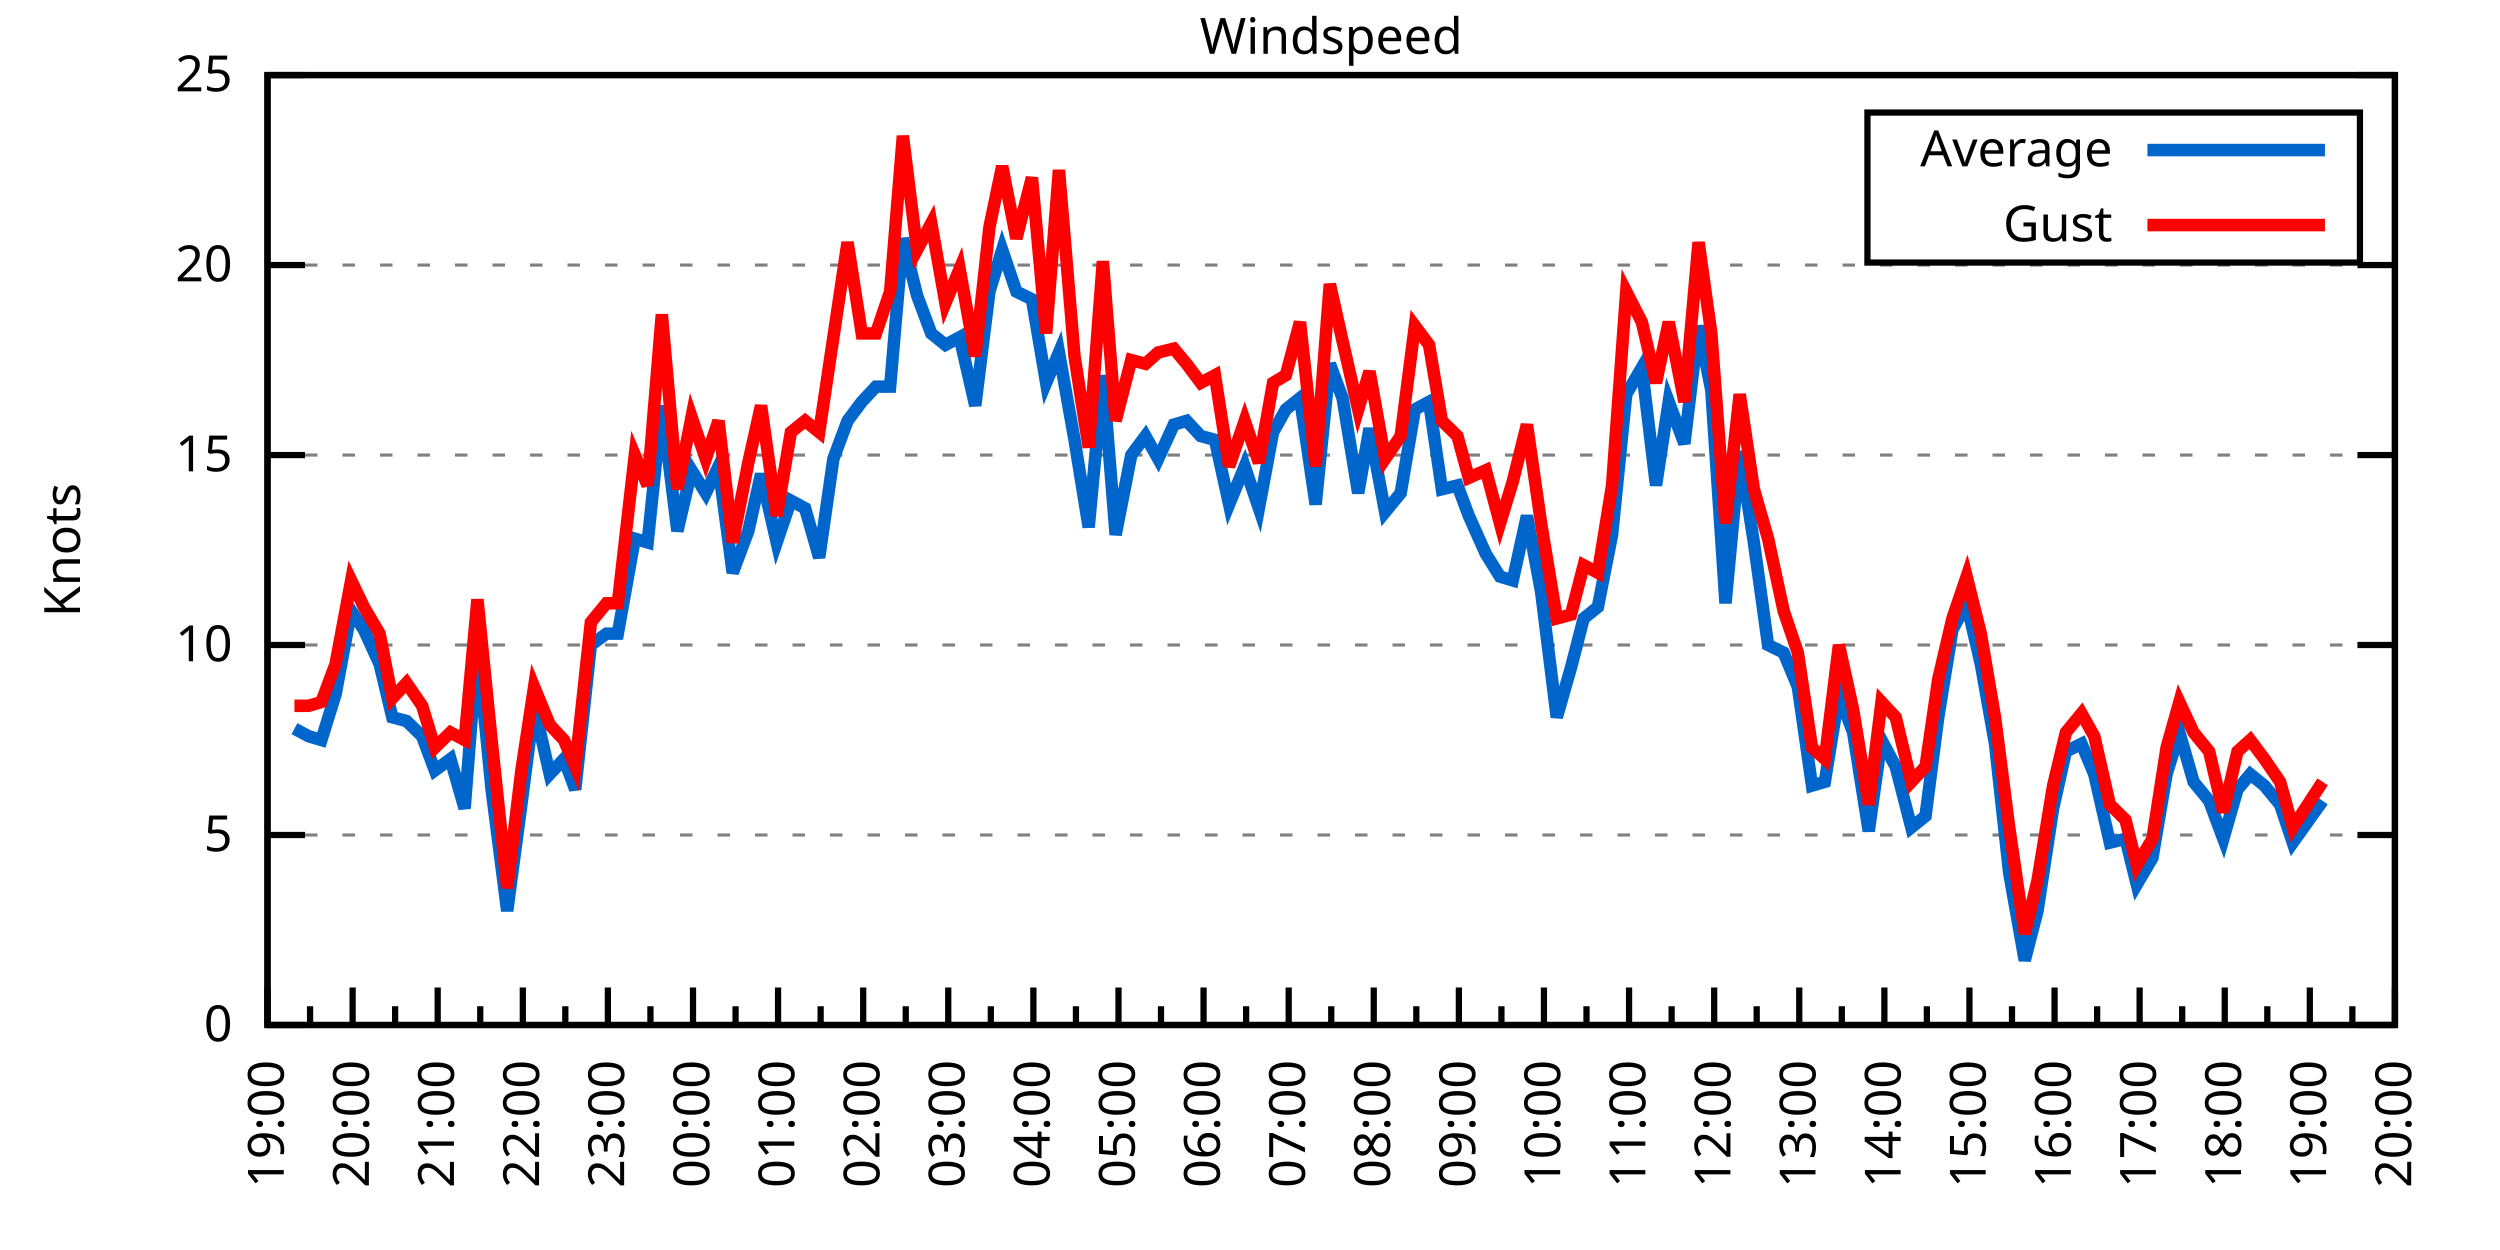
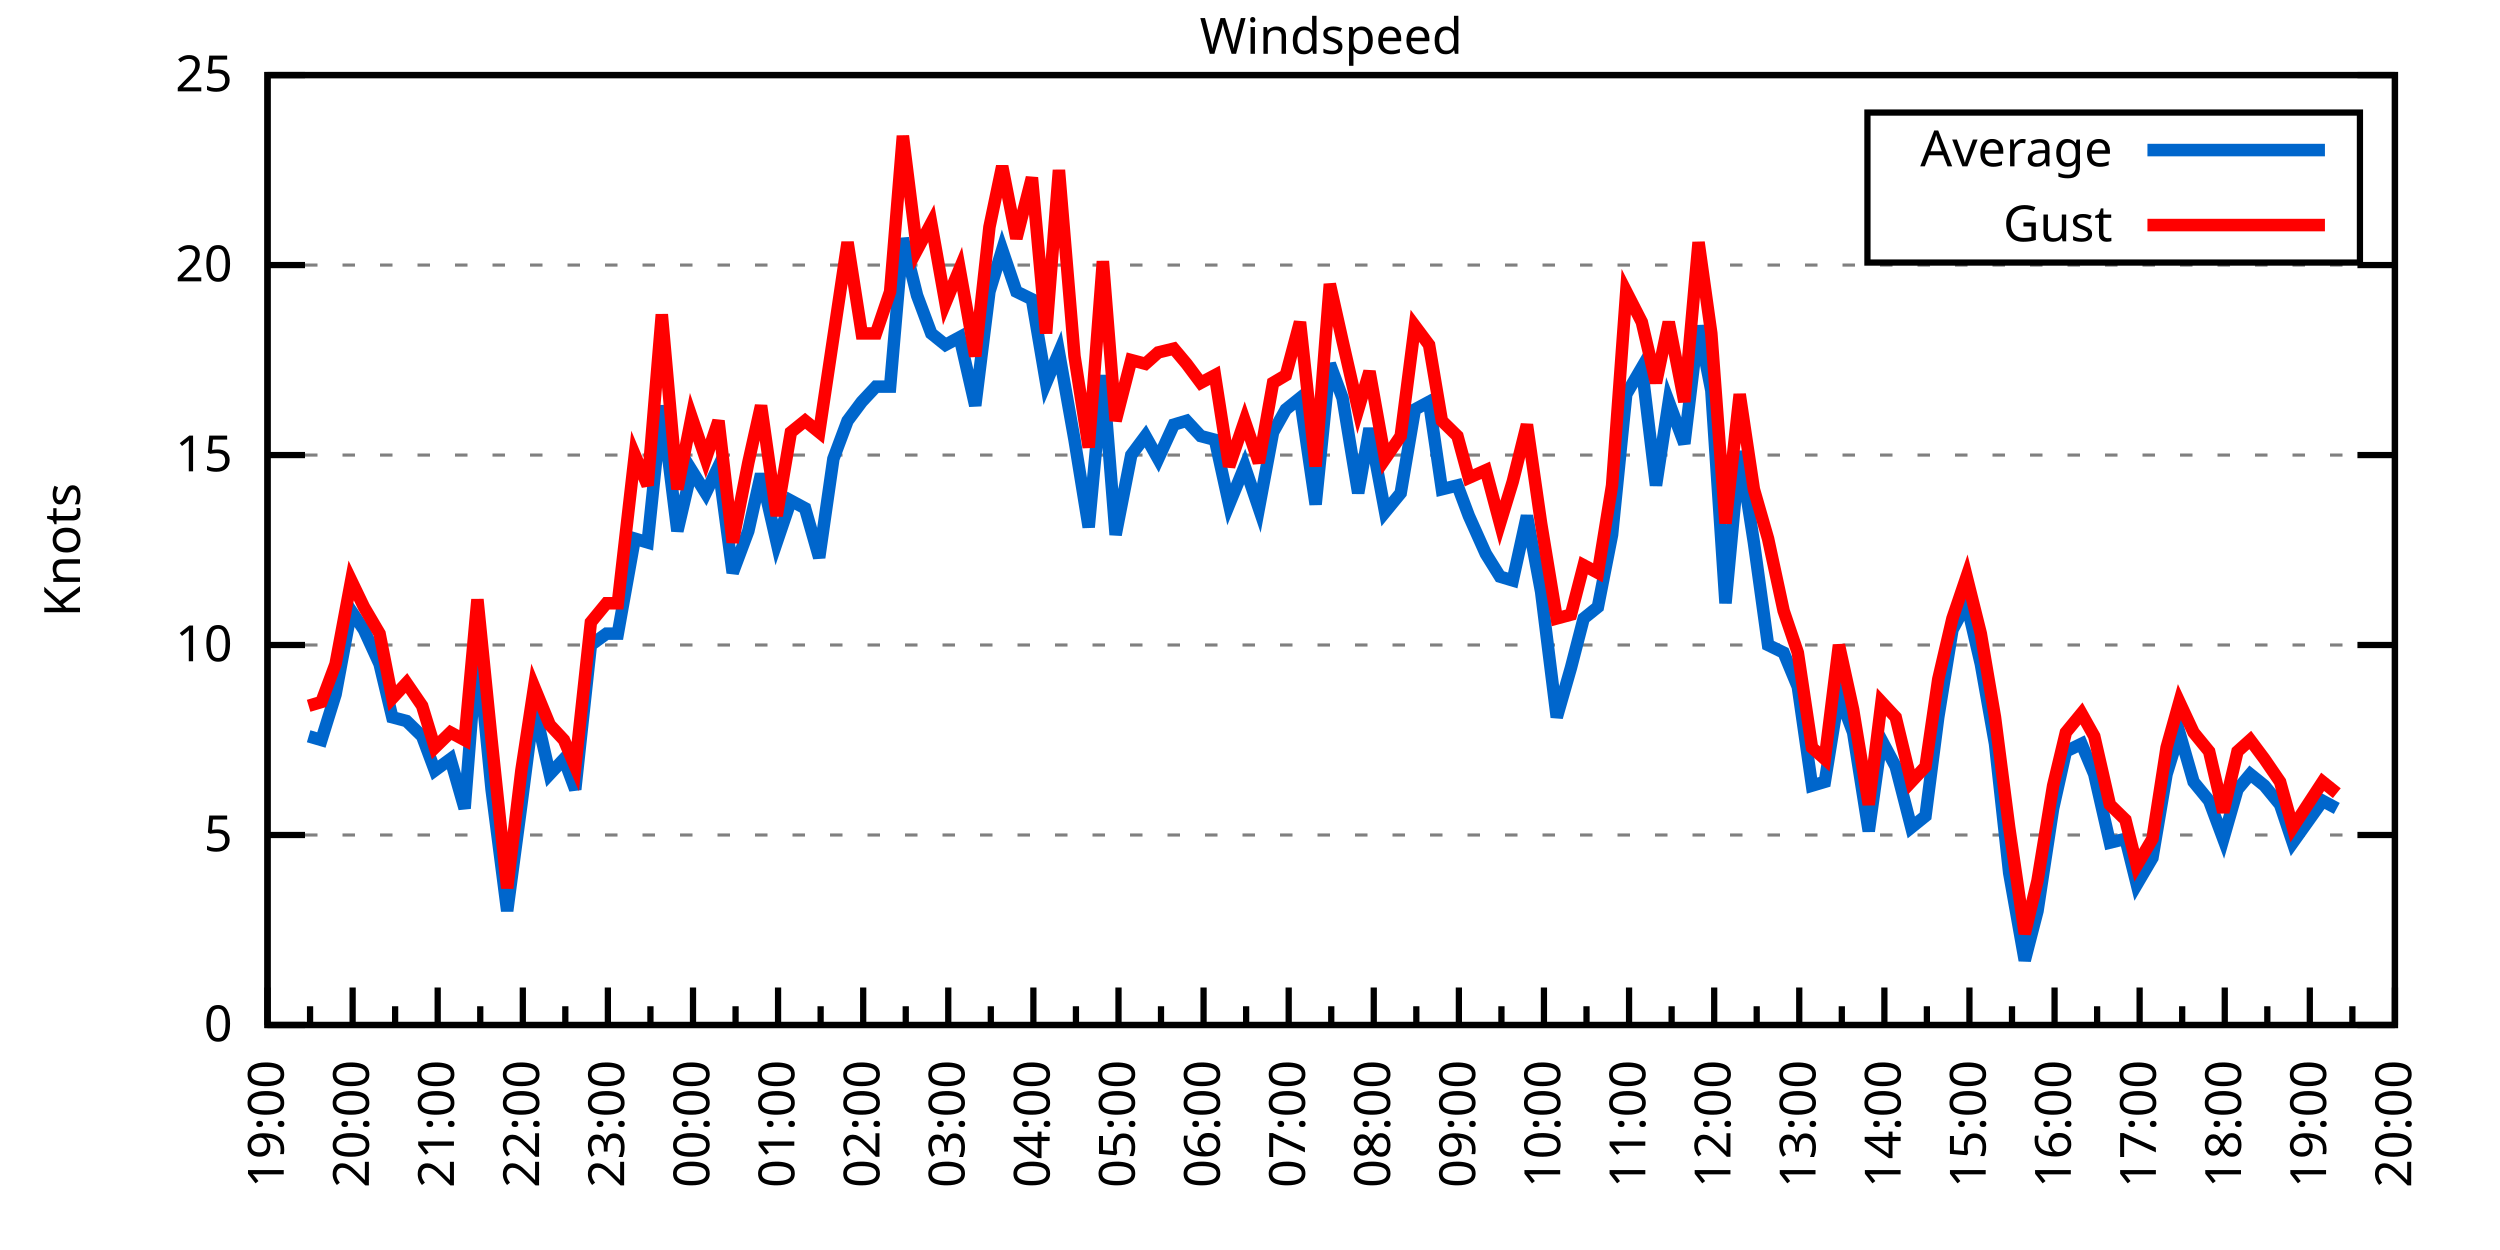
<svg xmlns="http://www.w3.org/2000/svg" xmlns:xlink="http://www.w3.org/1999/xlink" width="400" height="200" viewBox="0 0 400 200">
  <g id="gnuplot_canvas">
    <rect x="0" y="0" width="400" height="200" fill="none" />
    <defs>
      <circle id="gpDot" r="0.5" stroke-width="0.5" stroke="currentColor" />
      <path id="gpPt0" stroke-width="0.333" stroke="currentColor" d="M-1,0 h2 M0,-1 v2" />
      <path id="gpPt1" stroke-width="0.333" stroke="currentColor" d="M-1,-1 L1,1 M1,-1 L-1,1" />
      <path id="gpPt2" stroke-width="0.333" stroke="currentColor" d="M-1,0 L1,0 M0,-1 L0,1 M-1,-1 L1,1 M-1,1 L1,-1" />
      <rect id="gpPt3" stroke-width="0.333" stroke="currentColor" x="-1" y="-1" width="2" height="2" />
      <rect id="gpPt4" stroke-width="0.333" stroke="currentColor" fill="currentColor" x="-1" y="-1" width="2" height="2" />
      <circle id="gpPt5" stroke-width="0.333" stroke="currentColor" cx="0" cy="0" r="1" />
      <use xlink:href="#gpPt5" id="gpPt6" fill="currentColor" stroke="none" />
      <path id="gpPt7" stroke-width="0.333" stroke="currentColor" d="M0,-1.33 L-1.33,0.67 L1.33,0.67 z" />
      <use xlink:href="#gpPt7" id="gpPt8" fill="currentColor" stroke="none" />
      <use xlink:href="#gpPt7" id="gpPt9" stroke="currentColor" transform="rotate(180)" />
      <use xlink:href="#gpPt9" id="gpPt10" fill="currentColor" stroke="none" />
      <use xlink:href="#gpPt3" id="gpPt11" stroke="currentColor" transform="rotate(45)" />
      <use xlink:href="#gpPt11" id="gpPt12" fill="currentColor" stroke="none" />
      <path id="gpPt13" stroke-width="0.333" stroke="currentColor" d="M0,1.330 L1.265,0.411 L0.782,-1.067 L-0.782,-1.076 L-1.265,0.411 z" />
      <use xlink:href="#gpPt13" id="gpPt14" fill="currentColor" stroke="none" />
      <filter id="textbox" filterUnits="objectBoundingBox" x="0" y="0" height="1" width="1">
        <feFlood flood-color="white" flood-opacity="1" result="bgnd" />
        <feComposite in="SourceGraphic" in2="bgnd" operator="atop" />
      </filter>
      <filter id="greybox" filterUnits="objectBoundingBox" x="0" y="0" height="1" width="1">
        <feFlood flood-color="lightgrey" flood-opacity="1" result="grey" />
        <feComposite in="SourceGraphic" in2="grey" operator="atop" />
      </filter>
    </defs>
    <g fill="none" color="white" stroke="currentColor" stroke-width="1.00" stroke-linecap="butt" stroke-linejoin="miter">
</g>
    <g fill="none" color="black" stroke="currentColor" stroke-width="1.00" stroke-linecap="butt" stroke-linejoin="miter">
      <g stroke="none" shape-rendering="crispEdges">
        <polygon fill="rgb(255, 255, 255)" points="42.80,164.00 383.18,164.00 383.18,12.02 42.80,12.02 " />
      </g>
    </g>
    <g fill="none" color="black" stroke="currentColor" stroke-width="1.00" stroke-linecap="butt" stroke-linejoin="miter">
</g>
    <g fill="none" color="black" stroke="black" stroke-width="0.50" stroke-linecap="butt" stroke-linejoin="miter">
</g>
    <g fill="none" color="gray" stroke="currentColor" stroke-width="0.50" stroke-linecap="butt" stroke-linejoin="miter">
      <path stroke="gray" stroke-dasharray="2,4" class="gridline" d="M42.80,164.00 L383.19,164.00  " />
    </g>
    <g fill="none" color="gray" stroke="gray" stroke-width="1.00" stroke-linecap="butt" stroke-linejoin="miter">
</g>
    <g fill="none" color="black" stroke="currentColor" stroke-width="1.00" stroke-linecap="butt" stroke-linejoin="miter">
      <path stroke="black" d="M42.80,164.00 L48.80,164.00 M383.19,164.00 L377.19,164.00  " />
      <g transform="translate(37.20,166.60)" stroke="none" fill="black" font-family="Sans" font-size="8.00" text-anchor="end">
        <text>
          <tspan font-family="Sans"> 0</tspan>
        </text>
      </g>
    </g>
    <g fill="none" color="black" stroke="currentColor" stroke-width="1.00" stroke-linecap="butt" stroke-linejoin="miter">
</g>
    <g fill="none" color="black" stroke="black" stroke-width="0.50" stroke-linecap="butt" stroke-linejoin="miter">
</g>
    <g fill="none" color="gray" stroke="currentColor" stroke-width="0.50" stroke-linecap="butt" stroke-linejoin="miter">
      <path stroke="gray" stroke-dasharray="2,4" class="gridline" d="M42.80,133.60 L383.19,133.60  " />
    </g>
    <g fill="none" color="gray" stroke="gray" stroke-width="1.00" stroke-linecap="butt" stroke-linejoin="miter">
</g>
    <g fill="none" color="black" stroke="currentColor" stroke-width="1.00" stroke-linecap="butt" stroke-linejoin="miter">
      <path stroke="black" d="M42.80,133.60 L48.80,133.60 M383.19,133.60 L377.19,133.60  " />
      <g transform="translate(37.20,136.20)" stroke="none" fill="black" font-family="Sans" font-size="8.00" text-anchor="end">
        <text>
          <tspan font-family="Sans"> 5</tspan>
        </text>
      </g>
    </g>
    <g fill="none" color="black" stroke="currentColor" stroke-width="1.00" stroke-linecap="butt" stroke-linejoin="miter">
</g>
    <g fill="none" color="black" stroke="black" stroke-width="0.50" stroke-linecap="butt" stroke-linejoin="miter">
</g>
    <g fill="none" color="gray" stroke="currentColor" stroke-width="0.50" stroke-linecap="butt" stroke-linejoin="miter">
      <path stroke="gray" stroke-dasharray="2,4" class="gridline" d="M42.80,103.20 L383.19,103.20  " />
    </g>
    <g fill="none" color="gray" stroke="gray" stroke-width="1.00" stroke-linecap="butt" stroke-linejoin="miter">
</g>
    <g fill="none" color="black" stroke="currentColor" stroke-width="1.00" stroke-linecap="butt" stroke-linejoin="miter">
      <path stroke="black" d="M42.80,103.20 L48.80,103.20 M383.19,103.20 L377.19,103.20  " />
      <g transform="translate(37.20,105.80)" stroke="none" fill="black" font-family="Sans" font-size="8.00" text-anchor="end">
        <text>
          <tspan font-family="Sans"> 10</tspan>
        </text>
      </g>
    </g>
    <g fill="none" color="black" stroke="currentColor" stroke-width="1.00" stroke-linecap="butt" stroke-linejoin="miter">
</g>
    <g fill="none" color="black" stroke="black" stroke-width="0.50" stroke-linecap="butt" stroke-linejoin="miter">
</g>
    <g fill="none" color="gray" stroke="currentColor" stroke-width="0.50" stroke-linecap="butt" stroke-linejoin="miter">
      <path stroke="gray" stroke-dasharray="2,4" class="gridline" d="M42.80,72.81 L383.19,72.81  " />
    </g>
    <g fill="none" color="gray" stroke="gray" stroke-width="1.00" stroke-linecap="butt" stroke-linejoin="miter">
</g>
    <g fill="none" color="black" stroke="currentColor" stroke-width="1.00" stroke-linecap="butt" stroke-linejoin="miter">
      <path stroke="black" d="M42.80,72.81 L48.80,72.81 M383.19,72.81 L377.19,72.81  " />
      <g transform="translate(37.20,75.41)" stroke="none" fill="black" font-family="Sans" font-size="8.00" text-anchor="end">
        <text>
          <tspan font-family="Sans"> 15</tspan>
        </text>
      </g>
    </g>
    <g fill="none" color="black" stroke="currentColor" stroke-width="1.00" stroke-linecap="butt" stroke-linejoin="miter">
</g>
    <g fill="none" color="black" stroke="black" stroke-width="0.50" stroke-linecap="butt" stroke-linejoin="miter">
</g>
    <g fill="none" color="gray" stroke="currentColor" stroke-width="0.50" stroke-linecap="butt" stroke-linejoin="miter">
      <path stroke="gray" stroke-dasharray="2,4" class="gridline" d="M42.80,42.41 L383.19,42.41  " />
    </g>
    <g fill="none" color="gray" stroke="gray" stroke-width="1.00" stroke-linecap="butt" stroke-linejoin="miter">
</g>
    <g fill="none" color="black" stroke="currentColor" stroke-width="1.00" stroke-linecap="butt" stroke-linejoin="miter">
      <path stroke="black" d="M42.80,42.41 L48.80,42.41 M383.19,42.41 L377.19,42.41  " />
      <g transform="translate(37.20,45.01)" stroke="none" fill="black" font-family="Sans" font-size="8.00" text-anchor="end">
        <text>
          <tspan font-family="Sans"> 20</tspan>
        </text>
      </g>
    </g>
    <g fill="none" color="black" stroke="currentColor" stroke-width="1.00" stroke-linecap="butt" stroke-linejoin="miter">
</g>
    <g fill="none" color="black" stroke="black" stroke-width="0.50" stroke-linecap="butt" stroke-linejoin="miter">
</g>
    <g fill="none" color="gray" stroke="currentColor" stroke-width="0.50" stroke-linecap="butt" stroke-linejoin="miter">
      <path stroke="gray" stroke-dasharray="2,4" class="gridline" d="M42.80,12.01 L383.19,12.01  " />
    </g>
    <g fill="none" color="gray" stroke="gray" stroke-width="1.00" stroke-linecap="butt" stroke-linejoin="miter">
</g>
    <g fill="none" color="black" stroke="currentColor" stroke-width="1.00" stroke-linecap="butt" stroke-linejoin="miter">
      <path stroke="black" d="M42.80,12.01 L48.80,12.01 M383.19,12.01 L377.19,12.01  " />
      <g transform="translate(37.20,14.61)" stroke="none" fill="black" font-family="Sans" font-size="8.00" text-anchor="end">
        <text>
          <tspan font-family="Sans"> 25</tspan>
        </text>
      </g>
    </g>
    <g fill="none" color="black" stroke="currentColor" stroke-width="1.00" stroke-linecap="butt" stroke-linejoin="miter">
      <path stroke="black" d="M42.80,164.00 L42.80,158.00  " />
      <g transform="translate(45.40,169.60) rotate(270)" stroke="none" fill="black" font-family="Sans" font-size="8.00" text-anchor="end">
        <text>
          <tspan font-family="Sans">19:00</tspan>
        </text>
      </g>
    </g>
    <g fill="none" color="black" stroke="currentColor" stroke-width="1.00" stroke-linecap="butt" stroke-linejoin="miter">
      <path stroke="black" d="M49.61,164.00 L49.61,161.00 M56.42,164.00 L56.42,158.00  " />
      <g transform="translate(59.02,169.60) rotate(270)" stroke="none" fill="black" font-family="Sans" font-size="8.00" text-anchor="end">
        <text>
          <tspan font-family="Sans">20:00</tspan>
        </text>
      </g>
    </g>
    <g fill="none" color="black" stroke="currentColor" stroke-width="1.00" stroke-linecap="butt" stroke-linejoin="miter">
      <path stroke="black" d="M63.22,164.00 L63.22,161.00 M70.03,164.00 L70.03,158.00  " />
      <g transform="translate(72.63,169.60) rotate(270)" stroke="none" fill="black" font-family="Sans" font-size="8.00" text-anchor="end">
        <text>
          <tspan font-family="Sans">21:00</tspan>
        </text>
      </g>
    </g>
    <g fill="none" color="black" stroke="currentColor" stroke-width="1.00" stroke-linecap="butt" stroke-linejoin="miter">
      <path stroke="black" d="M76.84,164.00 L76.84,161.00 M83.65,164.00 L83.65,158.00  " />
      <g transform="translate(86.25,169.60) rotate(270)" stroke="none" fill="black" font-family="Sans" font-size="8.00" text-anchor="end">
        <text>
          <tspan font-family="Sans">22:00</tspan>
        </text>
      </g>
    </g>
    <g fill="none" color="black" stroke="currentColor" stroke-width="1.00" stroke-linecap="butt" stroke-linejoin="miter">
      <path stroke="black" d="M90.45,164.00 L90.45,161.00 M97.26,164.00 L97.26,158.00  " />
      <g transform="translate(99.86,169.60) rotate(270)" stroke="none" fill="black" font-family="Sans" font-size="8.00" text-anchor="end">
        <text>
          <tspan font-family="Sans">23:00</tspan>
        </text>
      </g>
    </g>
    <g fill="none" color="black" stroke="currentColor" stroke-width="1.00" stroke-linecap="butt" stroke-linejoin="miter">
      <path stroke="black" d="M104.07,164.00 L104.07,161.00 M110.88,164.00 L110.88,158.00  " />
      <g transform="translate(113.48,169.60) rotate(270)" stroke="none" fill="black" font-family="Sans" font-size="8.00" text-anchor="end">
        <text>
          <tspan font-family="Sans">00:00</tspan>
        </text>
      </g>
    </g>
    <g fill="none" color="black" stroke="currentColor" stroke-width="1.00" stroke-linecap="butt" stroke-linejoin="miter">
      <path stroke="black" d="M117.69,164.00 L117.69,161.00 M124.49,164.00 L124.49,158.00  " />
      <g transform="translate(127.09,169.60) rotate(270)" stroke="none" fill="black" font-family="Sans" font-size="8.00" text-anchor="end">
        <text>
          <tspan font-family="Sans">01:00</tspan>
        </text>
      </g>
    </g>
    <g fill="none" color="black" stroke="currentColor" stroke-width="1.00" stroke-linecap="butt" stroke-linejoin="miter">
      <path stroke="black" d="M131.30,164.00 L131.30,161.00 M138.11,164.00 L138.11,158.00  " />
      <g transform="translate(140.71,169.60) rotate(270)" stroke="none" fill="black" font-family="Sans" font-size="8.00" text-anchor="end">
        <text>
          <tspan font-family="Sans">02:00</tspan>
        </text>
      </g>
    </g>
    <g fill="none" color="black" stroke="currentColor" stroke-width="1.00" stroke-linecap="butt" stroke-linejoin="miter">
      <path stroke="black" d="M144.92,164.00 L144.92,161.00 M151.72,164.00 L151.72,158.00  " />
      <g transform="translate(154.32,169.60) rotate(270)" stroke="none" fill="black" font-family="Sans" font-size="8.00" text-anchor="end">
        <text>
          <tspan font-family="Sans">03:00</tspan>
        </text>
      </g>
    </g>
    <g fill="none" color="black" stroke="currentColor" stroke-width="1.00" stroke-linecap="butt" stroke-linejoin="miter">
      <path stroke="black" d="M158.53,164.00 L158.53,161.00 M165.34,164.00 L165.34,158.00  " />
      <g transform="translate(167.94,169.60) rotate(270)" stroke="none" fill="black" font-family="Sans" font-size="8.00" text-anchor="end">
        <text>
          <tspan font-family="Sans">04:00</tspan>
        </text>
      </g>
    </g>
    <g fill="none" color="black" stroke="currentColor" stroke-width="1.00" stroke-linecap="butt" stroke-linejoin="miter">
      <path stroke="black" d="M172.15,164.00 L172.15,161.00 M178.96,164.00 L178.96,158.00  " />
      <g transform="translate(181.56,169.60) rotate(270)" stroke="none" fill="black" font-family="Sans" font-size="8.00" text-anchor="end">
        <text>
          <tspan font-family="Sans">05:00</tspan>
        </text>
      </g>
    </g>
    <g fill="none" color="black" stroke="currentColor" stroke-width="1.00" stroke-linecap="butt" stroke-linejoin="miter">
      <path stroke="black" d="M185.76,164.00 L185.76,161.00 M192.57,164.00 L192.57,158.00  " />
      <g transform="translate(195.17,169.60) rotate(270)" stroke="none" fill="black" font-family="Sans" font-size="8.00" text-anchor="end">
        <text>
          <tspan font-family="Sans">06:00</tspan>
        </text>
      </g>
    </g>
    <g fill="none" color="black" stroke="currentColor" stroke-width="1.00" stroke-linecap="butt" stroke-linejoin="miter">
      <path stroke="black" d="M199.38,164.00 L199.38,161.00 M206.19,164.00 L206.19,158.00  " />
      <g transform="translate(208.79,169.60) rotate(270)" stroke="none" fill="black" font-family="Sans" font-size="8.00" text-anchor="end">
        <text>
          <tspan font-family="Sans">07:00</tspan>
        </text>
      </g>
    </g>
    <g fill="none" color="black" stroke="currentColor" stroke-width="1.00" stroke-linecap="butt" stroke-linejoin="miter">
      <path stroke="black" d="M213.00,164.00 L213.00,161.00 M219.80,164.00 L219.80,158.00  " />
      <g transform="translate(222.40,169.60) rotate(270)" stroke="none" fill="black" font-family="Sans" font-size="8.00" text-anchor="end">
        <text>
          <tspan font-family="Sans">08:00</tspan>
        </text>
      </g>
    </g>
    <g fill="none" color="black" stroke="currentColor" stroke-width="1.00" stroke-linecap="butt" stroke-linejoin="miter">
      <path stroke="black" d="M226.61,164.00 L226.61,161.00 M233.42,164.00 L233.42,158.00  " />
      <g transform="translate(236.02,169.60) rotate(270)" stroke="none" fill="black" font-family="Sans" font-size="8.00" text-anchor="end">
        <text>
          <tspan font-family="Sans">09:00</tspan>
        </text>
      </g>
    </g>
    <g fill="none" color="black" stroke="currentColor" stroke-width="1.00" stroke-linecap="butt" stroke-linejoin="miter">
      <path stroke="black" d="M240.23,164.00 L240.23,161.00 M247.03,164.00 L247.03,158.00  " />
      <g transform="translate(249.63,169.60) rotate(270)" stroke="none" fill="black" font-family="Sans" font-size="8.00" text-anchor="end">
        <text>
          <tspan font-family="Sans">10:00</tspan>
        </text>
      </g>
    </g>
    <g fill="none" color="black" stroke="currentColor" stroke-width="1.00" stroke-linecap="butt" stroke-linejoin="miter">
      <path stroke="black" d="M253.84,164.00 L253.84,161.00 M260.65,164.00 L260.65,158.00  " />
      <g transform="translate(263.25,169.60) rotate(270)" stroke="none" fill="black" font-family="Sans" font-size="8.00" text-anchor="end">
        <text>
          <tspan font-family="Sans">11:00</tspan>
        </text>
      </g>
    </g>
    <g fill="none" color="black" stroke="currentColor" stroke-width="1.00" stroke-linecap="butt" stroke-linejoin="miter">
      <path stroke="black" d="M267.46,164.00 L267.46,161.00 M274.27,164.00 L274.27,158.00  " />
      <g transform="translate(276.87,169.60) rotate(270)" stroke="none" fill="black" font-family="Sans" font-size="8.00" text-anchor="end">
        <text>
          <tspan font-family="Sans">12:00</tspan>
        </text>
      </g>
    </g>
    <g fill="none" color="black" stroke="currentColor" stroke-width="1.00" stroke-linecap="butt" stroke-linejoin="miter">
      <path stroke="black" d="M281.07,164.00 L281.07,161.00 M287.88,164.00 L287.88,158.00  " />
      <g transform="translate(290.48,169.60) rotate(270)" stroke="none" fill="black" font-family="Sans" font-size="8.00" text-anchor="end">
        <text>
          <tspan font-family="Sans">13:00</tspan>
        </text>
      </g>
    </g>
    <g fill="none" color="black" stroke="currentColor" stroke-width="1.00" stroke-linecap="butt" stroke-linejoin="miter">
      <path stroke="black" d="M294.69,164.00 L294.69,161.00 M301.50,164.00 L301.50,158.00  " />
      <g transform="translate(304.10,169.60) rotate(270)" stroke="none" fill="black" font-family="Sans" font-size="8.00" text-anchor="end">
        <text>
          <tspan font-family="Sans">14:00</tspan>
        </text>
      </g>
    </g>
    <g fill="none" color="black" stroke="currentColor" stroke-width="1.00" stroke-linecap="butt" stroke-linejoin="miter">
      <path stroke="black" d="M308.30,164.00 L308.30,161.00 M315.11,164.00 L315.11,158.00  " />
      <g transform="translate(317.71,169.60) rotate(270)" stroke="none" fill="black" font-family="Sans" font-size="8.00" text-anchor="end">
        <text>
          <tspan font-family="Sans">15:00</tspan>
        </text>
      </g>
    </g>
    <g fill="none" color="black" stroke="currentColor" stroke-width="1.00" stroke-linecap="butt" stroke-linejoin="miter">
      <path stroke="black" d="M321.92,164.00 L321.92,161.00 M328.73,164.00 L328.73,158.00  " />
      <g transform="translate(331.33,169.60) rotate(270)" stroke="none" fill="black" font-family="Sans" font-size="8.00" text-anchor="end">
        <text>
          <tspan font-family="Sans">16:00</tspan>
        </text>
      </g>
    </g>
    <g fill="none" color="black" stroke="currentColor" stroke-width="1.00" stroke-linecap="butt" stroke-linejoin="miter">
      <path stroke="black" d="M335.54,164.00 L335.54,161.00 M342.34,164.00 L342.34,158.00  " />
      <g transform="translate(344.94,169.60) rotate(270)" stroke="none" fill="black" font-family="Sans" font-size="8.00" text-anchor="end">
        <text>
          <tspan font-family="Sans">17:00</tspan>
        </text>
      </g>
    </g>
    <g fill="none" color="black" stroke="currentColor" stroke-width="1.00" stroke-linecap="butt" stroke-linejoin="miter">
      <path stroke="black" d="M349.15,164.00 L349.15,161.00 M355.96,164.00 L355.96,158.00  " />
      <g transform="translate(358.56,169.60) rotate(270)" stroke="none" fill="black" font-family="Sans" font-size="8.00" text-anchor="end">
        <text>
          <tspan font-family="Sans">18:00</tspan>
        </text>
      </g>
    </g>
    <g fill="none" color="black" stroke="currentColor" stroke-width="1.00" stroke-linecap="butt" stroke-linejoin="miter">
      <path stroke="black" d="M362.77,164.00 L362.77,161.00 M369.57,164.00 L369.57,158.00  " />
      <g transform="translate(372.17,169.60) rotate(270)" stroke="none" fill="black" font-family="Sans" font-size="8.00" text-anchor="end">
        <text>
          <tspan font-family="Sans">19:00</tspan>
        </text>
      </g>
    </g>
    <g fill="none" color="black" stroke="currentColor" stroke-width="1.00" stroke-linecap="butt" stroke-linejoin="miter">
      <path stroke="black" d="M376.38,164.00 L376.38,161.00 M383.19,164.00 L383.19,158.00  " />
      <g transform="translate(385.79,169.60) rotate(270)" stroke="none" fill="black" font-family="Sans" font-size="8.00" text-anchor="end">
        <text>
          <tspan font-family="Sans">20:00</tspan>
        </text>
      </g>
    </g>
    <g fill="none" color="black" stroke="currentColor" stroke-width="1.00" stroke-linecap="butt" stroke-linejoin="miter">
</g>
    <g fill="none" color="black" stroke="currentColor" stroke-width="1.00" stroke-linecap="butt" stroke-linejoin="miter">
      <path stroke="black" d="M42.80,12.01 L42.80,164.00 L383.19,164.00 L383.19,12.01 L42.80,12.01 Z  " />
    </g>
    <g fill="none" color="black" stroke="currentColor" stroke-width="1.00" stroke-linecap="butt" stroke-linejoin="miter">
      <g transform="translate(12.80,88.01) rotate(270)" stroke="none" fill="black" font-family="Sans" font-size="8.00" text-anchor="middle">
        <text>
          <tspan font-family="Sans">Knots</tspan>
        </text>
      </g>
    </g>
    <g fill="none" color="black" stroke="currentColor" stroke-width="1.00" stroke-linecap="butt" stroke-linejoin="miter">
</g>
    <g fill="none" color="black" stroke="currentColor" stroke-width="1.00" stroke-linecap="butt" stroke-linejoin="miter">
      <path stroke="black" d="M298.79,42.01 L298.79,18.01 L377.59,18.01 L377.59,42.01 L298.79,42.01 Z  " />
    </g>
    <g id="Windspeed_plot_1">
      <g fill="none" color="white" stroke="black" stroke-width="2.00" stroke-linecap="butt" stroke-linejoin="miter">
</g>
      <g fill="none" color="black" stroke="currentColor" stroke-width="2.00" stroke-linecap="butt" stroke-linejoin="miter">
        <g transform="translate(337.99,26.61)" stroke="none" fill="black" font-family="Sans" font-size="8.00" text-anchor="end">
          <text>
            <tspan font-family="Sans">Average</tspan>
          </text>
        </g>
      </g>
      <g fill="none" color="black" stroke="currentColor" stroke-width="2.00" stroke-linecap="butt" stroke-linejoin="miter">
-         <path stroke="rgb(  0, 102, 204)" d="M343.59,24.01 L371.99,24.01 M47.11,116.58 L49.38,117.80 L51.42,118.40 L53.69,111.11 L56.19,97.73 L58.23,100.77   L60.73,106.24 L62.77,114.76 L65.04,115.36 L67.54,117.80 L69.58,123.27 L72.07,121.44 L74.34,129.35 L76.39,103.20   L78.65,126.31 L81.15,145.76 L83.42,128.74 L85.46,112.93 L87.96,123.87 L90.23,121.44 L92.04,126.31 L94.54,103.20   L97.04,101.38 L98.85,101.38 L101.57,86.18 L103.62,86.79 L105.89,64.90 L108.38,84.97 L110.65,75.24 L112.92,78.89   L114.96,74.63 L117.23,91.65 L119.73,84.97 L121.77,75.85 L124.27,86.79 L126.54,80.10 L128.81,81.32 L131.07,89.22   L133.34,73.41 L135.61,67.33 L137.88,64.29 L140.15,61.86 L142.42,61.86 L144.46,38.15 L146.73,47.27 L149.00,53.35   L151.27,55.18 L153.54,53.96 L156.04,64.90 L158.31,46.66 L160.35,39.98 L162.62,46.66 L165.11,47.88 L167.38,61.25   L169.43,56.39 L171.92,70.37 L174.19,84.36 L176.46,60.04 L178.50,85.57 L181.00,72.81 L183.27,69.77 L185.31,73.41   L187.81,67.94 L189.85,67.33 L192.12,69.77 L194.39,70.37 L196.66,80.71 L199.15,74.63 L201.42,81.32 L203.69,69.16   L205.73,65.51 L208.00,63.69 L210.50,80.71 L212.77,58.21 L214.81,63.69 L217.31,78.89 L219.12,68.55 L221.62,81.93   L224.11,78.89 L226.38,65.51 L228.65,64.29 L230.70,78.28 L233.19,77.67 L235.01,82.53 L237.73,88.61 L240.00,92.26   L242.04,92.87 L244.31,82.53 L246.58,94.69 L249.08,114.76 L251.35,106.85 L253.39,98.95 L255.66,97.12 L257.93,85.57   L260.20,63.08 L262.69,58.82 L264.96,77.67 L267.00,64.29 L269.50,70.98 L271.77,52.14 L273.81,62.47 L276.08,96.52   L278.35,72.20 L280.62,86.79 L282.89,103.20 L285.38,104.42 L287.65,109.89 L289.92,125.70 L291.97,125.09 L294.23,111.11   L296.50,117.19 L299.00,132.99 L301.04,118.40 L303.31,122.66 L305.81,132.39 L308.08,130.56 L310.12,114.76 L312.39,100.77   L314.66,96.52 L316.93,106.24 L319.20,119.01 L321.47,139.68 L323.96,153.66 L326.00,145.76 L328.50,129.35 L330.54,120.23   L333.04,119.01 L335.08,123.87 L337.58,134.82 L340.07,134.21 L341.89,141.51 L344.39,137.25 L346.65,123.87 L348.70,117.19   L350.97,125.09 L353.46,128.13 L355.73,134.21 L358.00,126.31 L360.04,123.87 L362.31,125.70 L364.81,128.74 L366.85,134.82   L371.62,128.13  " />
+         <path stroke="rgb(  0, 102, 204)" d="M343.59,24.01 L371.99,24.01 M49.38,117.80 L51.42,118.40 L53.69,111.11 L56.19,97.73 L58.23,100.77 L60.73,106.24   L62.77,114.76 L65.04,115.36 L67.54,117.80 L69.58,123.27 L72.07,121.44 L74.34,129.35 L76.39,103.20 L78.65,126.31   L81.15,145.76 L83.42,128.74 L85.46,112.93 L87.96,123.87 L90.23,121.44 L92.04,126.31 L94.54,103.20 L97.04,101.38   L98.85,101.38 L101.57,86.18 L103.62,86.79 L105.89,64.90 L108.38,84.97 L110.65,75.24 L112.92,78.89 L114.96,74.63   L117.23,91.65 L119.73,84.97 L121.77,75.85 L124.27,86.79 L126.54,80.10 L128.81,81.32 L131.07,89.22 L133.34,73.41   L135.61,67.33 L137.88,64.29 L140.15,61.86 L142.42,61.86 L144.46,38.15 L146.73,47.27 L149.00,53.35 L151.27,55.18   L153.54,53.96 L156.04,64.90 L158.31,46.66 L160.35,39.98 L162.62,46.66 L165.11,47.88 L167.38,61.25 L169.43,56.39   L171.92,70.37 L174.19,84.36 L176.46,60.04 L178.50,85.57 L181.00,72.81 L183.27,69.77 L185.31,73.41 L187.81,67.94   L189.85,67.33 L192.12,69.77 L194.39,70.37 L196.66,80.71 L199.15,74.63 L201.42,81.32 L203.69,69.16 L205.73,65.51   L208.00,63.69 L210.50,80.71 L212.77,58.21 L214.81,63.69 L217.31,78.89 L219.12,68.55 L221.62,81.93 L224.11,78.89   L226.38,65.51 L228.65,64.29 L230.70,78.28 L233.19,77.67 L235.01,82.53 L237.73,88.61 L240.00,92.26 L242.04,92.87   L244.31,82.53 L246.58,94.69 L249.08,114.76 L251.35,106.85 L253.39,98.95 L255.66,97.12 L257.93,85.57 L260.20,63.08   L262.69,58.82 L264.96,77.67 L267.00,64.29 L269.50,70.98 L271.77,52.14 L273.81,62.47 L276.08,96.52 L278.35,72.20   L280.62,86.79 L282.89,103.20 L285.38,104.42 L287.65,109.89 L289.92,125.70 L291.97,125.09 L294.23,111.11 L296.50,117.19   L299.00,132.99 L301.04,118.40 L303.31,122.66 L305.81,132.39 L308.08,130.56 L310.12,114.76 L312.39,100.77 L314.66,96.52   L316.93,106.24 L319.20,119.01 L321.47,139.68 L323.96,153.66 L326.00,145.76 L328.50,129.35 L330.54,120.23 L333.04,119.01   L335.08,123.87 L337.58,134.82 L340.07,134.21 L341.89,141.51 L344.39,137.25 L346.65,123.87 L348.70,117.19 L350.97,125.09   L353.46,128.13 L355.73,134.21 L358.00,126.31 L360.04,123.87 L362.31,125.70 L364.81,128.74 L366.85,134.82 L371.62,128.13   L373.89,129.35  " />
      </g>
    </g>
    <g id="Windspeed_plot_2">
      <g fill="none" color="black" stroke="currentColor" stroke-width="2.00" stroke-linecap="butt" stroke-linejoin="miter">
        <g transform="translate(337.99,38.61)" stroke="none" fill="black" font-family="Sans" font-size="8.00" text-anchor="end">
          <text>
            <tspan font-family="Sans">Gust</tspan>
          </text>
        </g>
      </g>
      <g fill="none" color="black" stroke="currentColor" stroke-width="2.00" stroke-linecap="butt" stroke-linejoin="miter">
-         <path stroke="rgb(255,   0,   0)" d="M343.59,36.01 L371.99,36.01 M47.11,112.93 L49.38,112.93 L51.42,112.32 L53.69,106.24 L56.19,92.87 L58.23,97.12   L60.73,101.38 L62.77,111.72 L65.04,109.28 L67.54,112.93 L69.58,119.62 L72.07,117.19 L74.34,118.40 L76.39,95.91   L78.65,118.40 L81.15,142.11 L83.42,123.27 L85.46,109.89 L87.96,115.97 L90.23,118.40 L92.04,122.66 L94.54,99.56   L97.04,96.52 L98.85,96.52 L101.57,72.81 L103.62,77.67 L105.89,50.31 L108.38,78.28 L110.65,66.73 L112.92,73.41   L114.96,67.33 L117.23,86.79 L119.73,74.02 L121.77,64.90 L124.27,82.53 L126.54,69.16 L128.81,67.33 L131.07,69.16   L133.34,53.96 L135.61,38.76 L137.88,53.35 L140.15,53.35 L142.42,46.66 L144.46,21.74 L146.73,39.98 L149.00,35.72   L151.27,48.49 L153.54,43.02 L156.04,57.00 L158.31,36.33 L160.35,26.60 L162.62,38.15 L165.11,28.42 L167.38,53.35   L169.43,27.21 L171.92,57.00 L174.19,71.59 L176.46,41.80 L178.50,67.33 L181.00,57.61 L183.27,58.21 L185.31,56.39   L187.81,55.78 L189.85,58.21 L192.12,61.25 L194.39,60.04 L196.66,74.63 L199.15,67.33 L201.42,74.02 L203.69,61.25   L205.73,60.04 L208.00,51.53 L210.50,74.63 L212.77,45.45 L214.81,54.57 L217.31,65.51 L219.12,59.43 L221.62,73.41   L224.11,69.77 L226.38,52.14 L228.65,55.18 L230.70,67.33 L233.19,69.77 L235.01,76.45 L237.73,75.24 L240.00,83.75   L242.04,77.06 L244.31,67.94 L246.58,83.75 L249.08,98.95 L251.35,98.34 L253.39,90.44 L255.66,91.65 L257.93,77.67   L260.20,46.66 L262.69,51.53 L264.96,61.25 L267.00,51.53 L269.50,64.29 L271.77,38.76 L273.81,53.35 L276.08,83.75   L278.35,63.08 L280.62,78.28 L282.89,86.18 L285.38,97.73 L287.65,104.42 L289.92,119.62 L291.97,121.44 L294.23,103.20   L296.50,113.54 L299.00,128.74 L301.04,112.32 L303.31,114.76 L305.81,125.09 L308.08,122.66 L310.12,108.68 L312.39,98.95   L314.66,92.26 L316.93,101.38 L319.20,114.76 L321.47,132.39 L323.96,149.41 L326.00,140.90 L328.50,125.70 L330.54,117.19   L333.04,114.15 L335.08,117.80 L337.58,128.74 L340.07,131.17 L341.89,138.47 L344.39,134.21 L346.65,119.62 L348.70,112.32   L350.97,117.19 L353.46,120.23 L355.73,129.95 L358.00,120.23 L360.04,118.40 L362.31,121.44 L364.81,125.09 L366.85,132.39   L371.62,125.09  " />
+         <path stroke="rgb(255,   0,   0)" d="M343.59,36.01 L371.99,36.01 M49.38,112.93 L51.42,112.32 L53.69,106.24 L56.19,92.87 L58.23,97.12 L60.73,101.38   L62.77,111.72 L65.04,109.28 L67.54,112.93 L69.58,119.62 L72.07,117.19 L74.34,118.40 L76.39,95.91 L78.65,118.40   L81.15,142.11 L83.42,123.27 L85.46,109.89 L87.96,115.97 L90.23,118.40 L92.04,122.66 L94.54,99.56 L97.04,96.52   L98.85,96.52 L101.57,72.81 L103.62,77.67 L105.89,50.31 L108.38,78.28 L110.65,66.73 L112.92,73.41 L114.96,67.33   L117.23,86.79 L119.73,74.02 L121.77,64.90 L124.27,82.53 L126.54,69.16 L128.81,67.33 L131.07,69.16 L133.34,53.96   L135.61,38.76 L137.88,53.35 L140.15,53.35 L142.42,46.66 L144.46,21.74 L146.73,39.98 L149.00,35.72 L151.27,48.49   L153.54,43.02 L156.04,57.00 L158.31,36.33 L160.35,26.60 L162.62,38.15 L165.11,28.42 L167.38,53.35 L169.43,27.21   L171.92,57.00 L174.19,71.59 L176.46,41.80 L178.50,67.33 L181.00,57.61 L183.27,58.21 L185.31,56.39 L187.81,55.78   L189.85,58.21 L192.12,61.25 L194.39,60.04 L196.66,74.63 L199.15,67.33 L201.42,74.02 L203.69,61.25 L205.73,60.04   L208.00,51.53 L210.50,74.63 L212.77,45.45 L214.81,54.57 L217.31,65.51 L219.12,59.43 L221.62,73.41 L224.11,69.77   L226.38,52.14 L228.65,55.18 L230.70,67.33 L233.19,69.77 L235.01,76.45 L237.73,75.24 L240.00,83.75 L242.04,77.06   L244.31,67.94 L246.58,83.75 L249.08,98.95 L251.35,98.34 L253.39,90.44 L255.66,91.65 L257.93,77.67 L260.20,46.66   L262.69,51.53 L264.96,61.25 L267.00,51.53 L269.50,64.29 L271.77,38.76 L273.81,53.35 L276.08,83.75 L278.35,63.08   L280.62,78.28 L282.89,86.18 L285.38,97.73 L287.65,104.42 L289.92,119.62 L291.97,121.44 L294.23,103.20 L296.50,113.54   L299.00,128.74 L301.04,112.32 L303.31,114.76 L305.81,125.09 L308.08,122.66 L310.12,108.68 L312.39,98.95 L314.66,92.26   L316.93,101.38 L319.20,114.76 L321.47,132.39 L323.96,149.41 L326.00,140.90 L328.50,125.70 L330.54,117.19 L333.04,114.15   L335.08,117.80 L337.58,128.74 L340.07,131.17 L341.89,138.47 L344.39,134.21 L346.65,119.62 L348.70,112.32 L350.97,117.19   L353.46,120.23 L355.73,129.95 L358.00,120.23 L360.04,118.40 L362.31,121.44 L364.81,125.09 L366.85,132.39 L371.62,125.09   L373.89,126.91  " />
      </g>
    </g>
    <g fill="none" color="black" stroke="currentColor" stroke-width="2.00" stroke-linecap="butt" stroke-linejoin="miter">
</g>
    <g fill="none" color="black" stroke="black" stroke-width="1.00" stroke-linecap="butt" stroke-linejoin="miter">
</g>
    <g fill="none" color="black" stroke="currentColor" stroke-width="1.00" stroke-linecap="butt" stroke-linejoin="miter">
      <path stroke="black" d="M42.80,12.01 L42.80,164.00 L383.19,164.00 L383.19,12.01 L42.80,12.01 Z  " />
    </g>
    <g fill="none" color="black" stroke="currentColor" stroke-width="1.00" stroke-linecap="butt" stroke-linejoin="miter">
      <g transform="translate(212.99,8.61)" stroke="none" fill="black" font-family="Sans" font-size="8.00" text-anchor="middle">
        <text>
          <tspan font-family="Sans">Windspeed</tspan>
        </text>
      </g>
    </g>
    <g fill="none" color="black" stroke="currentColor" stroke-width="1.00" stroke-linecap="butt" stroke-linejoin="miter">
</g>
  </g>
</svg>
